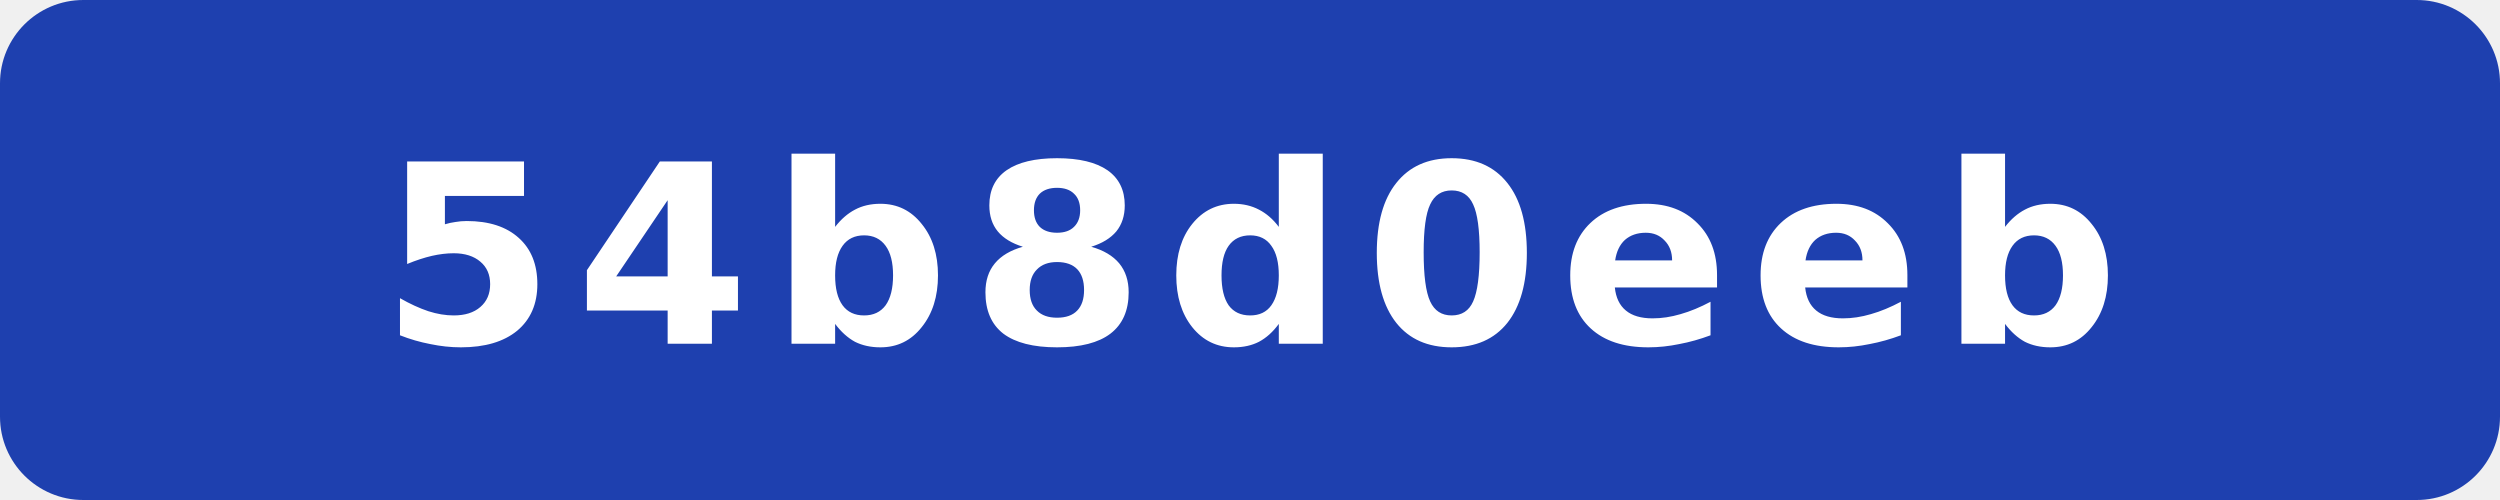
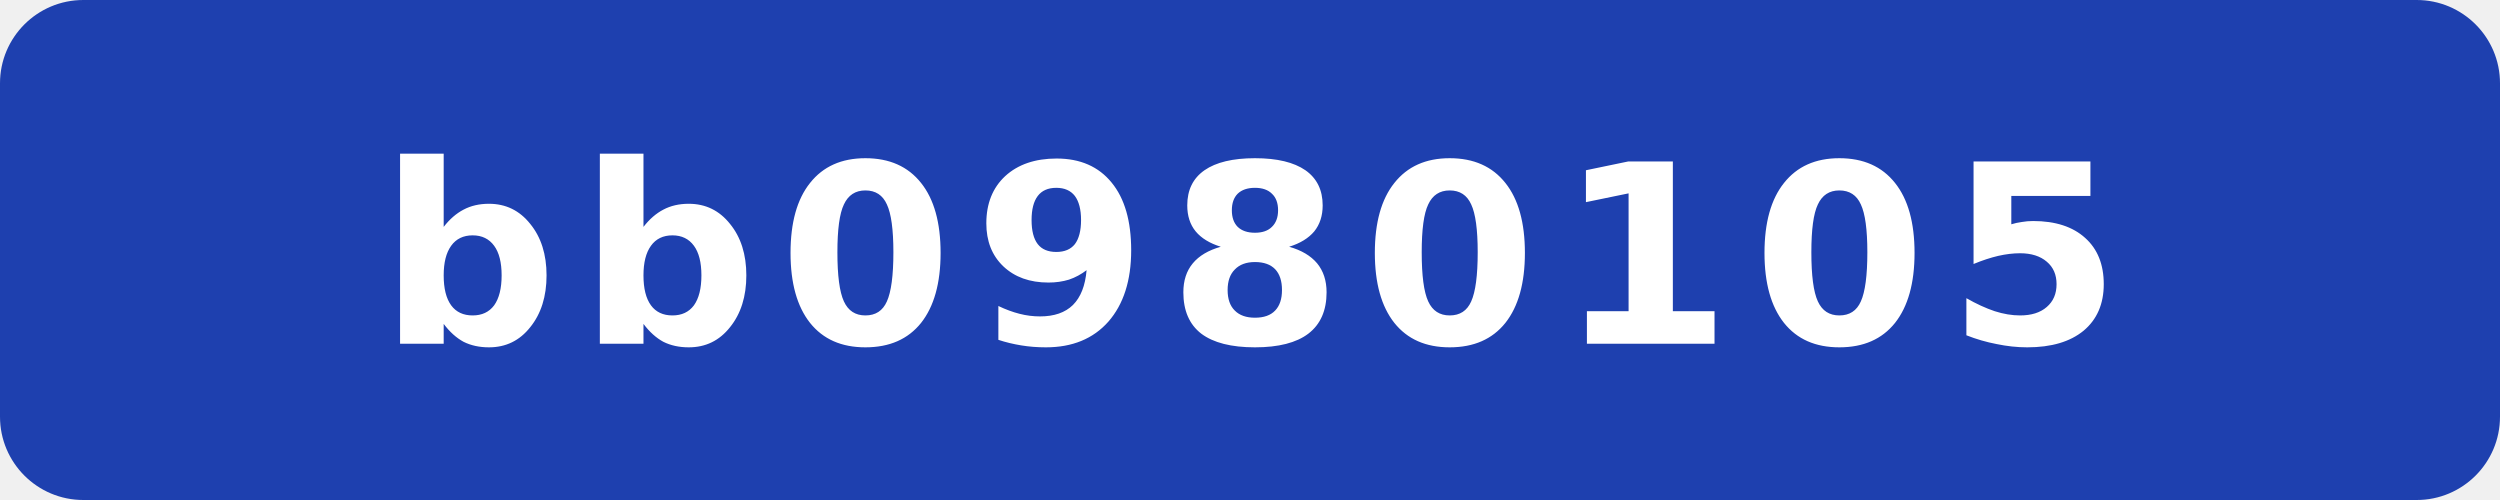
- <svg xmlns="http://www.w3.org/2000/svg" width="120" height="24" viewBox="0 0 120 24" role="img" aria-label="commit: 54b8d0eeb">
+ <svg xmlns="http://www.w3.org/2000/svg" width="120" height="24" viewBox="0 0 120 24" role="img" aria-label="commit: bb0980105">
  <rect width="120" height="24" rx="4" fill="#1e40af" />
-   <text x="60" y="16.5" fill="#fff" text-anchor="middle" font-family="Verdana,Geneva,DejaVu Sans,sans-serif" font-size="12" font-weight="700" letter-spacing="1" textLength="71" lengthAdjust="spacingAndGlyphs">54b8d0eeb</text>
+   <text x="60" y="16.5" fill="#fff" text-anchor="middle" font-family="Verdana,Geneva,DejaVu Sans,sans-serif" font-size="12" font-weight="700" letter-spacing="1" textLength="71" lengthAdjust="spacingAndGlyphs">bb0980105</text>
</svg>
